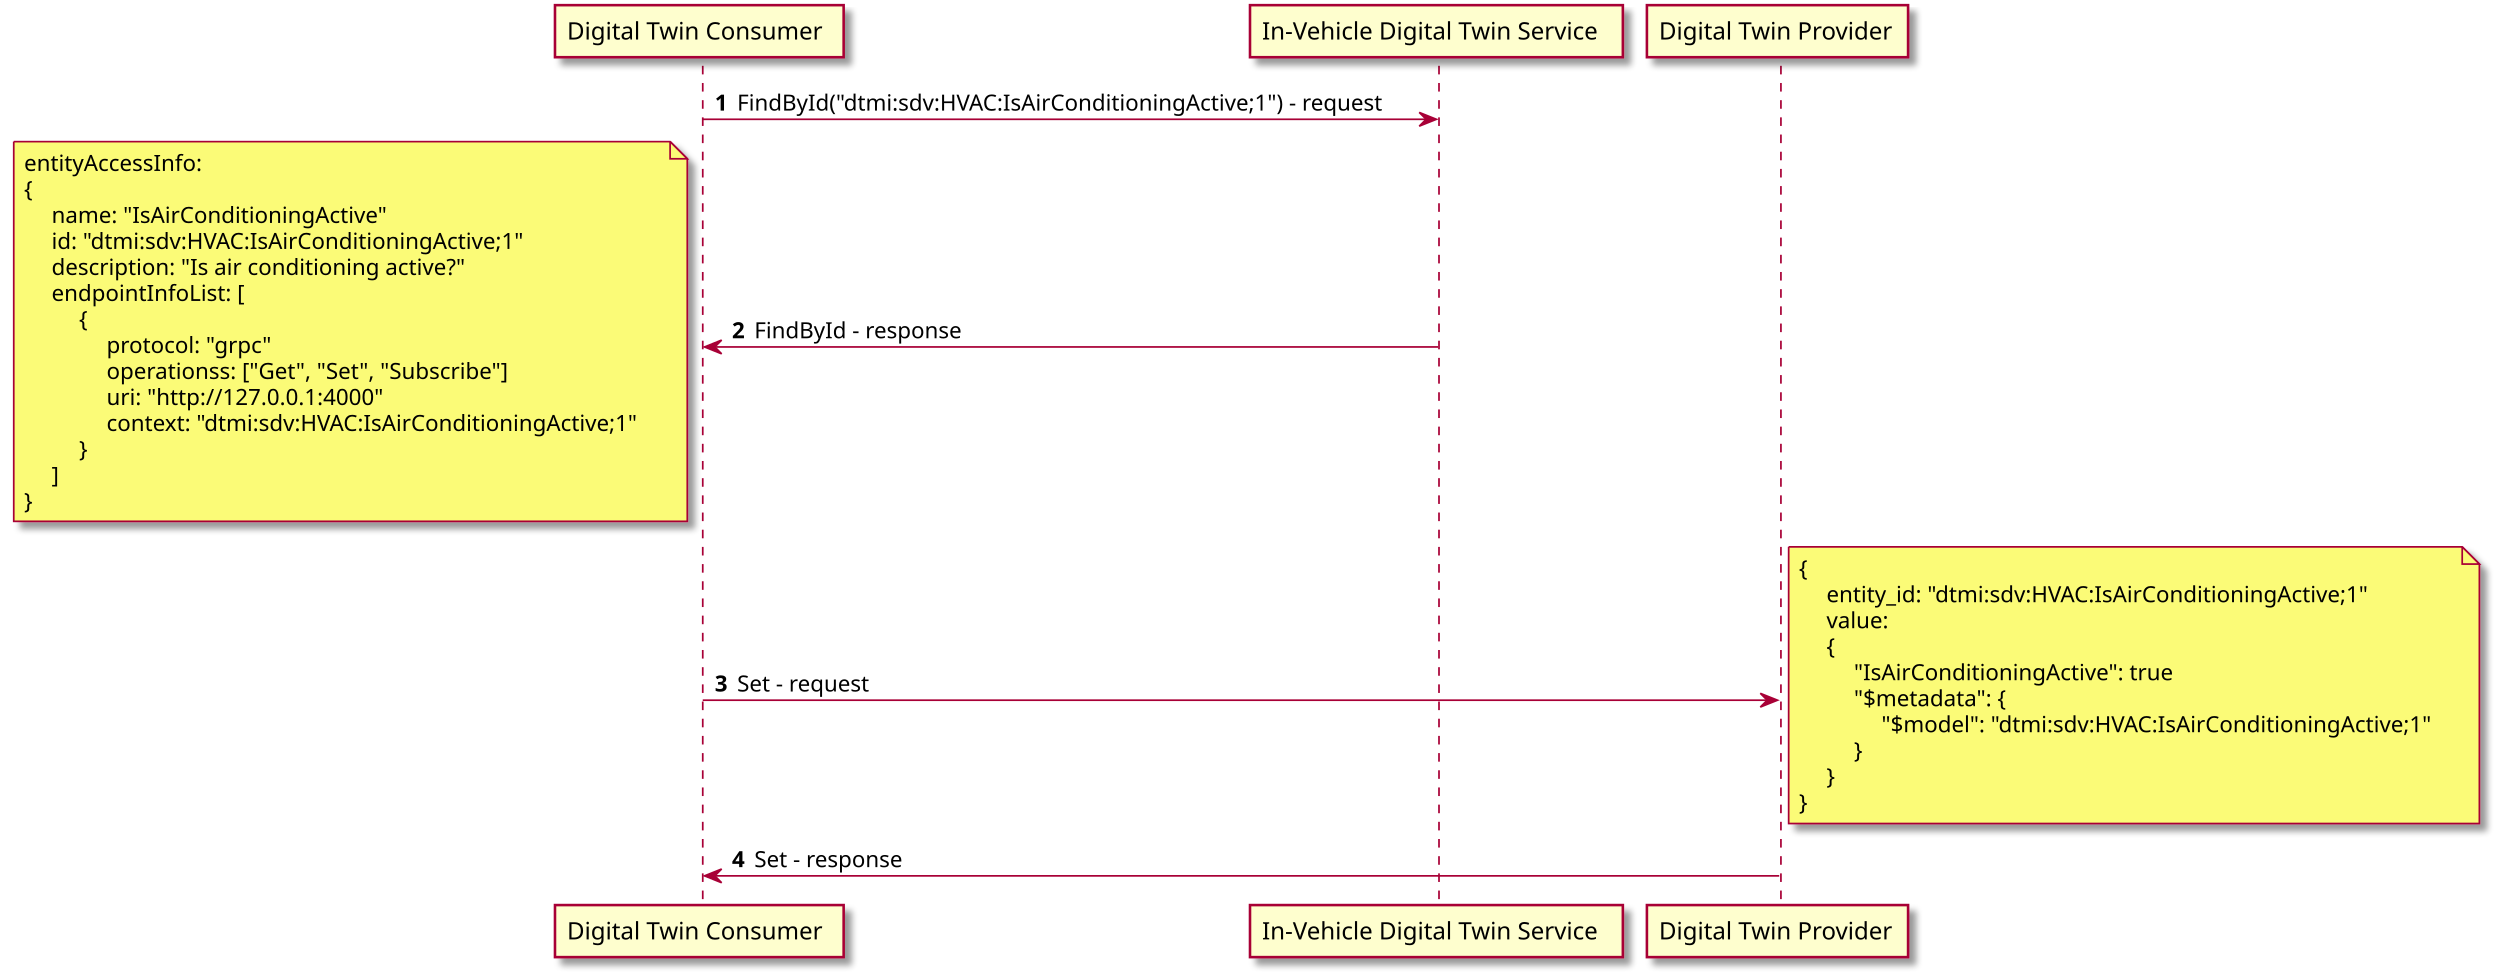
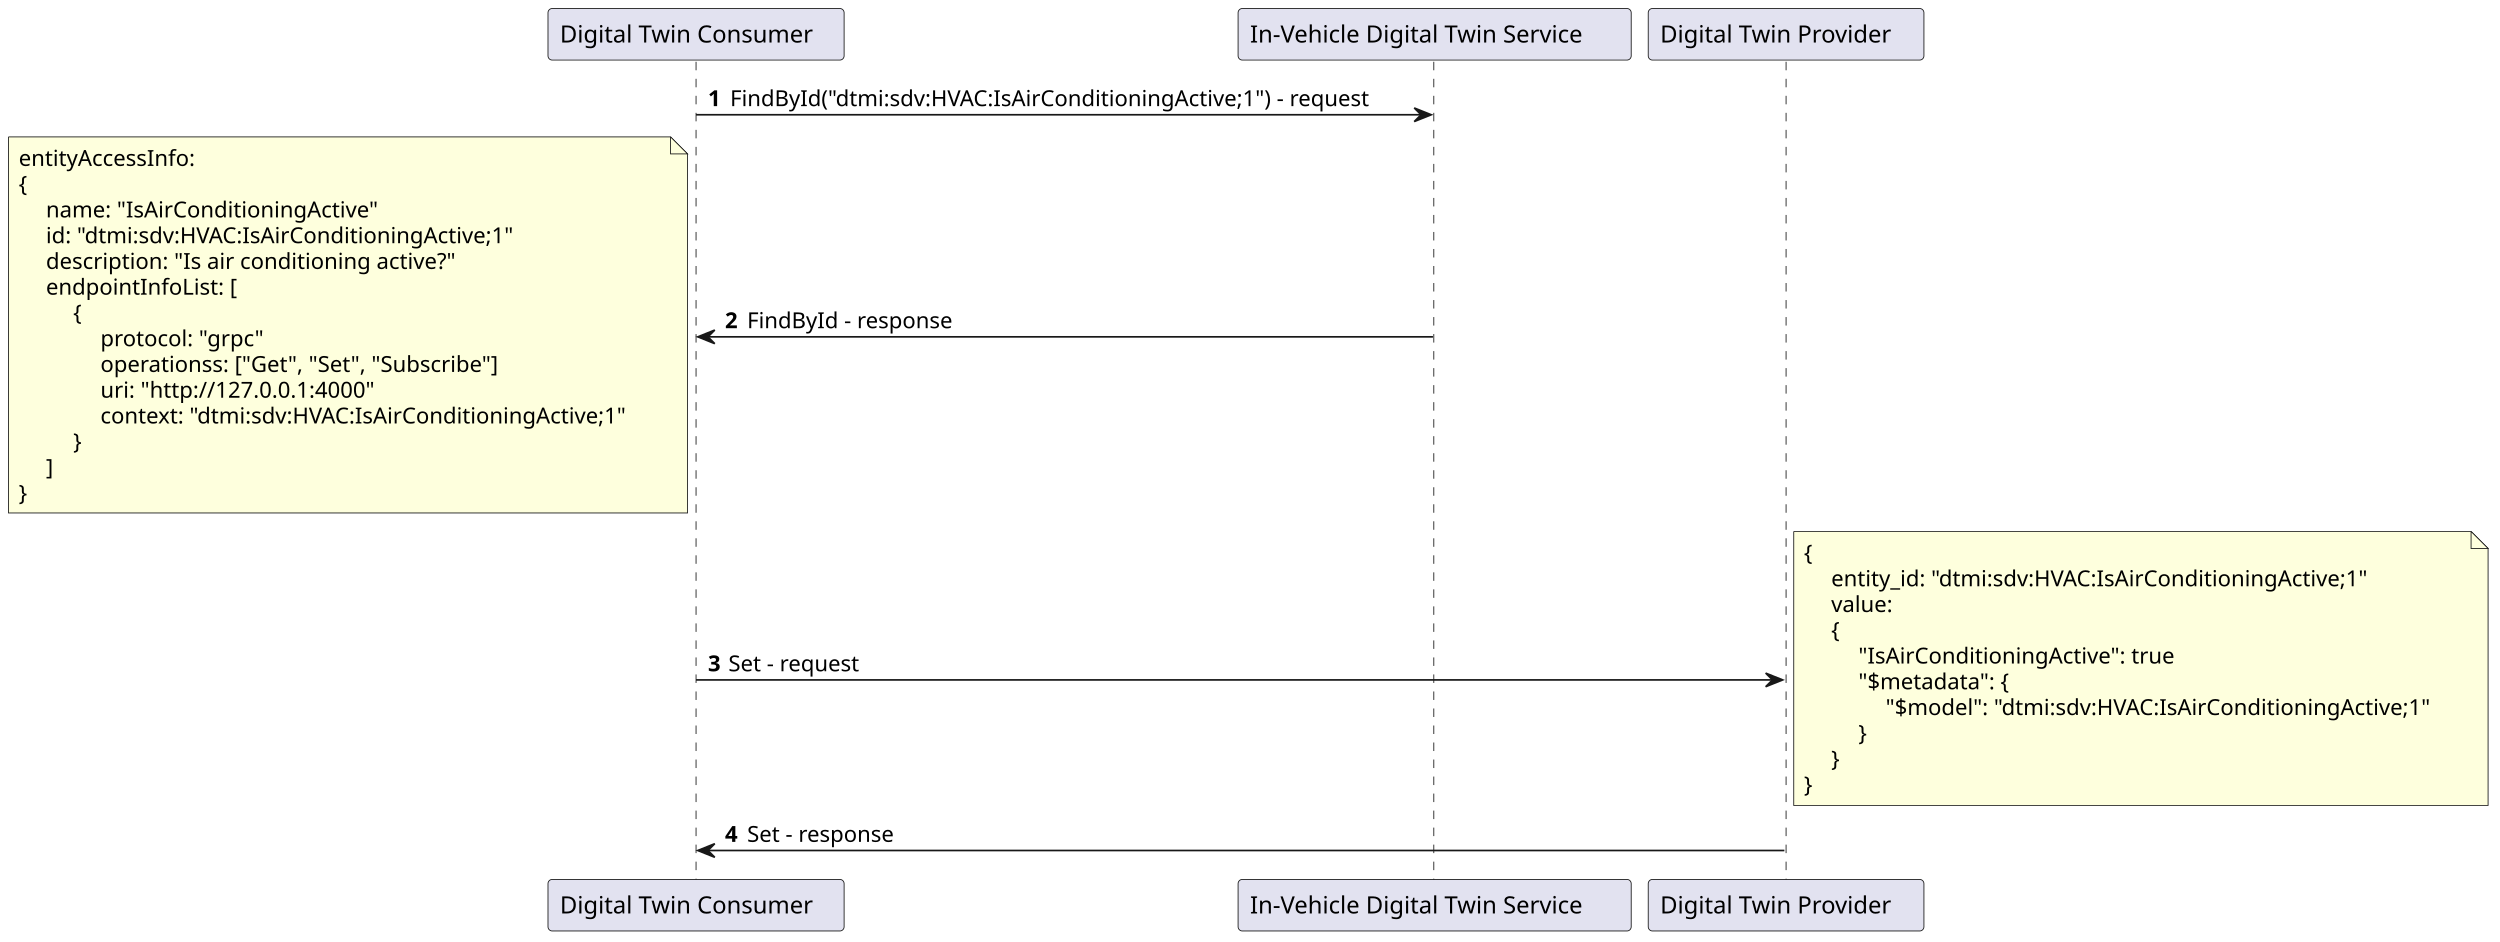
- <svg xmlns="http://www.w3.org/2000/svg" contentScriptType="application/ecmascript" contentStyleType="text/css" height="568px" preserveAspectRatio="none" style="width:1455px;height:568px;" version="1.1" viewBox="0 0 1455 568" width="1455px" zoomAndPan="magnify">
-   <defs>
-     <filter height="300%" id="f1bcs21n16sphz" width="300%" x="-1" y="-1">
-       <feGaussianBlur result="blurOut" stdDeviation="2.0" />
-       <feColorMatrix in="blurOut" result="blurOut2" type="matrix" values="0 0 0 0 0 0 0 0 0 0 0 0 0 0 0 0 0 0 .4 0" />
-       <feOffset dx="4.0" dy="4.0" in="blurOut2" result="blurOut3" />
-       <feBlend in="SourceGraphic" in2="blurOut3" mode="normal" />
-     </filter>
-   </defs>
+ <svg xmlns="http://www.w3.org/2000/svg" contentStyleType="text/css" height="553px" preserveAspectRatio="none" style="width:1469px;height:553px;background:#FFFFFF;" version="1.1" viewBox="0 0 1469 553" width="1469px" zoomAndPan="magnify">
+   <defs />
  <g>
-     <line style="stroke: #A80036; stroke-width: 1.0; stroke-dasharray: 5.0,5.0;" x1="409" x2="409" y1="38.297" y2="527.75" />
-     <line style="stroke: #A80036; stroke-width: 1.0; stroke-dasharray: 5.0,5.0;" x1="837.5" x2="837.5" y1="38.297" y2="527.75" />
-     <line style="stroke: #A80036; stroke-width: 1.0; stroke-dasharray: 5.0,5.0;" x1="1036.5" x2="1036.5" y1="38.297" y2="527.75" />
-     <rect fill="#FEFECE" filter="url(#f1bcs21n16sphz)" height="30.297" style="stroke: #A80036; stroke-width: 1.5;" width="168" x="323" y="3" />
-     <text fill="#000000" font-family="sans-serif" font-size="14" lengthAdjust="spacingAndGlyphs" textLength="154" x="330" y="22.995">Digital Twin Consumer</text>
-     <rect fill="#FEFECE" filter="url(#f1bcs21n16sphz)" height="30.297" style="stroke: #A80036; stroke-width: 1.5;" width="168" x="323" y="526.75" />
-     <text fill="#000000" font-family="sans-serif" font-size="14" lengthAdjust="spacingAndGlyphs" textLength="154" x="330" y="546.745">Digital Twin Consumer</text>
-     <rect fill="#FEFECE" filter="url(#f1bcs21n16sphz)" height="30.297" style="stroke: #A80036; stroke-width: 1.5;" width="217" x="727.5" y="3" />
-     <text fill="#000000" font-family="sans-serif" font-size="14" lengthAdjust="spacingAndGlyphs" textLength="203" x="734.5" y="22.995">In-Vehicle Digital Twin Service</text>
-     <rect fill="#FEFECE" filter="url(#f1bcs21n16sphz)" height="30.297" style="stroke: #A80036; stroke-width: 1.5;" width="217" x="727.5" y="526.75" />
-     <text fill="#000000" font-family="sans-serif" font-size="14" lengthAdjust="spacingAndGlyphs" textLength="203" x="734.5" y="546.745">In-Vehicle Digital Twin Service</text>
-     <rect fill="#FEFECE" filter="url(#f1bcs21n16sphz)" height="30.297" style="stroke: #A80036; stroke-width: 1.5;" width="152" x="958.5" y="3" />
-     <text fill="#000000" font-family="sans-serif" font-size="14" lengthAdjust="spacingAndGlyphs" textLength="138" x="965.5" y="22.995">Digital Twin Provider</text>
-     <rect fill="#FEFECE" filter="url(#f1bcs21n16sphz)" height="30.297" style="stroke: #A80036; stroke-width: 1.5;" width="152" x="958.5" y="526.75" />
-     <text fill="#000000" font-family="sans-serif" font-size="14" lengthAdjust="spacingAndGlyphs" textLength="138" x="965.5" y="546.745">Digital Twin Provider</text>
-     <polygon fill="#A80036" points="826,65.43,836,69.43,826,73.43,830,69.43" style="stroke: #A80036; stroke-width: 1.0;" />
-     <line style="stroke: #A80036; stroke-width: 1.0;" x1="409" x2="832" y1="69.43" y2="69.43" />
-     <text fill="#000000" font-family="sans-serif" font-size="13" font-weight="bold" lengthAdjust="spacingAndGlyphs" textLength="9" x="416" y="64.364">1</text>
-     <text fill="#000000" font-family="sans-serif" font-size="13" lengthAdjust="spacingAndGlyphs" textLength="392" x="429" y="64.364">FindById("dtmi:sdv:HVAC:IsAirConditioningActive;1") - request</text>
-     <polygon fill="#A80036" points="420,197.926,410,201.926,420,205.926,416,201.926" style="stroke: #A80036; stroke-width: 1.0;" />
-     <line style="stroke: #A80036; stroke-width: 1.0;" x1="414" x2="837" y1="201.926" y2="201.926" />
-     <text fill="#000000" font-family="sans-serif" font-size="13" font-weight="bold" lengthAdjust="spacingAndGlyphs" textLength="9" x="426" y="196.86">2</text>
-     <text fill="#000000" font-family="sans-serif" font-size="13" lengthAdjust="spacingAndGlyphs" textLength="125" x="439" y="196.86">FindById - response</text>
-     <path d="M8,82.43 L8,303.43 L400,303.43 L400,92.43 L390,82.43 L8,82.43 " fill="#FBFB77" filter="url(#f1bcs21n16sphz)" style="stroke: #A80036; stroke-width: 1.0;" />
-     <path d="M390,82.43 L390,92.43 L400,92.43 L390,82.43 " fill="#FBFB77" style="stroke: #A80036; stroke-width: 1.0;" />
-     <text fill="#000000" font-family="sans-serif" font-size="13" lengthAdjust="spacingAndGlyphs" textLength="108" x="14" y="99.497">entityAccessInfo:</text>
-     <text fill="#000000" font-family="sans-serif" font-size="13" lengthAdjust="spacingAndGlyphs" textLength="8" x="14" y="114.629">{</text>
-     <text fill="#000000" font-family="sans-serif" font-size="13" lengthAdjust="spacingAndGlyphs" textLength="200" x="30" y="129.762">name: "IsAirConditioningActive"</text>
-     <text fill="#000000" font-family="sans-serif" font-size="13" lengthAdjust="spacingAndGlyphs" textLength="286" x="30" y="144.895">id: "dtmi:sdv:HVAC:IsAirConditioningActive;1"</text>
-     <text fill="#000000" font-family="sans-serif" font-size="13" lengthAdjust="spacingAndGlyphs" textLength="248" x="30" y="160.028">description: "Is air conditioning active?"</text>
-     <text fill="#000000" font-family="sans-serif" font-size="13" lengthAdjust="spacingAndGlyphs" textLength="114" x="30" y="175.161">endpointInfoList: [</text>
-     <text fill="#000000" font-family="sans-serif" font-size="13" lengthAdjust="spacingAndGlyphs" textLength="8" x="46" y="190.293">{</text>
-     <text fill="#000000" font-family="sans-serif" font-size="13" lengthAdjust="spacingAndGlyphs" textLength="98" x="62" y="205.426">protocol: "grpc"</text>
-     <text fill="#000000" font-family="sans-serif" font-size="13" lengthAdjust="spacingAndGlyphs" textLength="247" x="62" y="220.559">operationss: ["Get", "Set", "Subscribe"]</text>
-     <text fill="#000000" font-family="sans-serif" font-size="13" lengthAdjust="spacingAndGlyphs" textLength="168" x="62" y="235.692">uri: "http://127.0.0.1:4000"</text>
-     <text fill="#000000" font-family="sans-serif" font-size="13" lengthAdjust="spacingAndGlyphs" textLength="323" x="62" y="250.825">context: "dtmi:sdv:HVAC:IsAirConditioningActive;1"</text>
-     <text fill="#000000" font-family="sans-serif" font-size="13" lengthAdjust="spacingAndGlyphs" textLength="8" x="46" y="265.957">}</text>
-     <text fill="#000000" font-family="sans-serif" font-size="13" lengthAdjust="spacingAndGlyphs" textLength="5" x="30" y="281.09">]</text>
-     <text fill="#000000" font-family="sans-serif" font-size="13" lengthAdjust="spacingAndGlyphs" textLength="8" x="14" y="296.223">}</text>
-     <polygon fill="#A80036" points="1024.5,403.519,1034.5,407.519,1024.5,411.519,1028.5,407.519" style="stroke: #A80036; stroke-width: 1.0;" />
-     <line style="stroke: #A80036; stroke-width: 1.0;" x1="409" x2="1030.5" y1="407.519" y2="407.519" />
-     <text fill="#000000" font-family="sans-serif" font-size="13" font-weight="bold" lengthAdjust="spacingAndGlyphs" textLength="9" x="416" y="402.454">3</text>
-     <text fill="#000000" font-family="sans-serif" font-size="13" lengthAdjust="spacingAndGlyphs" textLength="84" x="429" y="402.454">Set - request</text>
-     <path d="M1041,318.289 L1041,479.289 L1443,479.289 L1443,328.289 L1433,318.289 L1041,318.289 " fill="#FBFB77" filter="url(#f1bcs21n16sphz)" style="stroke: #A80036; stroke-width: 1.0;" />
-     <path d="M1433,318.289 L1433,328.289 L1443,328.289 L1433,318.289 " fill="#FBFB77" style="stroke: #A80036; stroke-width: 1.0;" />
-     <text fill="#000000" font-family="sans-serif" font-size="13" lengthAdjust="spacingAndGlyphs" textLength="8" x="1047" y="335.356">{</text>
-     <text fill="#000000" font-family="sans-serif" font-size="13" lengthAdjust="spacingAndGlyphs" textLength="329" x="1063" y="350.489">entity_id: "dtmi:sdv:HVAC:IsAirConditioningActive;1"</text>
-     <text fill="#000000" font-family="sans-serif" font-size="13" lengthAdjust="spacingAndGlyphs" textLength="38" x="1063" y="365.622">value:</text>
-     <text fill="#000000" font-family="sans-serif" font-size="13" lengthAdjust="spacingAndGlyphs" textLength="8" x="1063" y="380.754">{</text>
-     <text fill="#000000" font-family="sans-serif" font-size="13" lengthAdjust="spacingAndGlyphs" textLength="189" x="1079" y="395.887">"IsAirConditioningActive": true</text>
-     <text fill="#000000" font-family="sans-serif" font-size="13" lengthAdjust="spacingAndGlyphs" textLength="97" x="1079" y="411.02">"$metadata": {</text>
-     <text fill="#000000" font-family="sans-serif" font-size="13" lengthAdjust="spacingAndGlyphs" textLength="333" x="1095" y="426.153">"$model": "dtmi:sdv:HVAC:IsAirConditioningActive;1"</text>
-     <text fill="#000000" font-family="sans-serif" font-size="13" lengthAdjust="spacingAndGlyphs" textLength="8" x="1079" y="441.286">}</text>
-     <text fill="#000000" font-family="sans-serif" font-size="13" lengthAdjust="spacingAndGlyphs" textLength="8" x="1063" y="456.418">}</text>
-     <text fill="#000000" font-family="sans-serif" font-size="13" lengthAdjust="spacingAndGlyphs" textLength="8" x="1047" y="471.551">}</text>
-     <polygon fill="#A80036" points="420,505.75,410,509.75,420,513.75,416,509.75" style="stroke: #A80036; stroke-width: 1.0;" />
-     <line style="stroke: #A80036; stroke-width: 1.0;" x1="414" x2="1035.5" y1="509.75" y2="509.75" />
-     <text fill="#000000" font-family="sans-serif" font-size="13" font-weight="bold" lengthAdjust="spacingAndGlyphs" textLength="9" x="426" y="504.684">4</text>
-     <text fill="#000000" font-family="sans-serif" font-size="13" lengthAdjust="spacingAndGlyphs" textLength="94" x="439" y="504.684">Set - response</text>
+     <line style="stroke:#181818;stroke-width:0.5;stroke-dasharray:5.0,5.0;" x1="409" x2="409" y1="36.297" y2="517.75" />
+     <line style="stroke:#181818;stroke-width:0.5;stroke-dasharray:5.0,5.0;" x1="842.5" x2="842.5" y1="36.297" y2="517.75" />
+     <line style="stroke:#181818;stroke-width:0.5;stroke-dasharray:5.0,5.0;" x1="1049.5" x2="1049.5" y1="36.297" y2="517.75" />
+     <rect fill="#E2E2F0" height="30.297" rx="2.5" ry="2.5" style="stroke:#181818;stroke-width:0.5;" width="174" x="322" y="5" />
+     <text fill="#000000" font-family="sans-serif" font-size="14" lengthAdjust="spacing" textLength="160" x="329" y="24.995">Digital Twin Consumer</text>
+     <rect fill="#E2E2F0" height="30.297" rx="2.5" ry="2.5" style="stroke:#181818;stroke-width:0.5;" width="174" x="322" y="516.75" />
+     <text fill="#000000" font-family="sans-serif" font-size="14" lengthAdjust="spacing" textLength="160" x="329" y="536.745">Digital Twin Consumer</text>
+     <rect fill="#E2E2F0" height="30.297" rx="2.5" ry="2.5" style="stroke:#181818;stroke-width:0.5;" width="231" x="727.5" y="5" />
+     <text fill="#000000" font-family="sans-serif" font-size="14" lengthAdjust="spacing" textLength="217" x="734.5" y="24.995">In-Vehicle Digital Twin Service</text>
+     <rect fill="#E2E2F0" height="30.297" rx="2.5" ry="2.5" style="stroke:#181818;stroke-width:0.5;" width="231" x="727.5" y="516.75" />
+     <text fill="#000000" font-family="sans-serif" font-size="14" lengthAdjust="spacing" textLength="217" x="734.5" y="536.745">In-Vehicle Digital Twin Service</text>
+     <rect fill="#E2E2F0" height="30.297" rx="2.5" ry="2.5" style="stroke:#181818;stroke-width:0.5;" width="162" x="968.5" y="5" />
+     <text fill="#000000" font-family="sans-serif" font-size="14" lengthAdjust="spacing" textLength="148" x="975.5" y="24.995">Digital Twin Provider</text>
+     <rect fill="#E2E2F0" height="30.297" rx="2.5" ry="2.5" style="stroke:#181818;stroke-width:0.5;" width="162" x="968.5" y="516.75" />
+     <text fill="#000000" font-family="sans-serif" font-size="14" lengthAdjust="spacing" textLength="148" x="975.5" y="536.745">Digital Twin Provider</text>
+     <polygon fill="#181818" points="831,63.43,841,67.43,831,71.43,835,67.43" style="stroke:#181818;stroke-width:1.0;" />
+     <line style="stroke:#181818;stroke-width:1.0;" x1="409" x2="837" y1="67.43" y2="67.43" />
+     <text fill="#000000" font-family="sans-serif" font-size="13" font-weight="bold" lengthAdjust="spacing" textLength="9" x="416" y="62.364">1</text>
+     <text fill="#000000" font-family="sans-serif" font-size="13" lengthAdjust="spacing" textLength="397" x="429" y="62.364">FindById("dtmi:sdv:HVAC:IsAirConditioningActive;1") - request</text>
+     <polygon fill="#181818" points="420,193.926,410,197.926,420,201.926,416,197.926" style="stroke:#181818;stroke-width:1.0;" />
+     <line style="stroke:#181818;stroke-width:1.0;" x1="414" x2="842" y1="197.926" y2="197.926" />
+     <text fill="#000000" font-family="sans-serif" font-size="13" font-weight="bold" lengthAdjust="spacing" textLength="9" x="426" y="192.86">2</text>
+     <text fill="#000000" font-family="sans-serif" font-size="13" lengthAdjust="spacing" textLength="125" x="439" y="192.86">FindById - response</text>
+     <path d="M5,80.43 L5,301.43 L404,301.43 L404,90.43 L394,80.43 L5,80.43 " fill="#FEFFDD" style="stroke:#181818;stroke-width:0.5;" />
+     <path d="M394,80.43 L394,90.43 L404,90.43 L394,80.43 " fill="#FEFFDD" style="stroke:#181818;stroke-width:0.5;" />
+     <text fill="#000000" font-family="sans-serif" font-size="13" lengthAdjust="spacing" textLength="111" x="11" y="97.497">entityAccessInfo:</text>
+     <text fill="#000000" font-family="sans-serif" font-size="13" lengthAdjust="spacing" textLength="9" x="11" y="112.629">{</text>
+     <text fill="#000000" font-family="sans-serif" font-size="13" lengthAdjust="spacing" textLength="202" x="27" y="127.762">name: "IsAirConditioningActive"</text>
+     <text fill="#000000" font-family="sans-serif" font-size="13" lengthAdjust="spacing" textLength="292" x="27" y="142.895">id: "dtmi:sdv:HVAC:IsAirConditioningActive;1"</text>
+     <text fill="#000000" font-family="sans-serif" font-size="13" lengthAdjust="spacing" textLength="250" x="27" y="158.028">description: "Is air conditioning active?"</text>
+     <text fill="#000000" font-family="sans-serif" font-size="13" lengthAdjust="spacing" textLength="116" x="27" y="173.161">endpointInfoList: [</text>
+     <text fill="#000000" font-family="sans-serif" font-size="13" lengthAdjust="spacing" textLength="9" x="43" y="188.293">{</text>
+     <text fill="#000000" font-family="sans-serif" font-size="13" lengthAdjust="spacing" textLength="99" x="59" y="203.426">protocol: "grpc"</text>
+     <text fill="#000000" font-family="sans-serif" font-size="13" lengthAdjust="spacing" textLength="246" x="59" y="218.559">operationss: ["Get", "Set", "Subscribe"]</text>
+     <text fill="#000000" font-family="sans-serif" font-size="13" lengthAdjust="spacing" textLength="171" x="59" y="233.692">uri: "http://127.0.0.1:4000"</text>
+     <text fill="#000000" font-family="sans-serif" font-size="13" lengthAdjust="spacing" textLength="330" x="59" y="248.825">context: "dtmi:sdv:HVAC:IsAirConditioningActive;1"</text>
+     <text fill="#000000" font-family="sans-serif" font-size="13" lengthAdjust="spacing" textLength="9" x="43" y="263.957">}</text>
+     <text fill="#000000" font-family="sans-serif" font-size="13" lengthAdjust="spacing" textLength="5" x="27" y="279.09">]</text>
+     <text fill="#000000" font-family="sans-serif" font-size="13" lengthAdjust="spacing" textLength="9" x="11" y="294.223">}</text>
+     <polygon fill="#181818" points="1037.5,395.519,1047.5,399.519,1037.5,403.519,1041.5,399.519" style="stroke:#181818;stroke-width:1.0;" />
+     <line style="stroke:#181818;stroke-width:1.0;" x1="409" x2="1043.5" y1="399.519" y2="399.519" />
+     <text fill="#000000" font-family="sans-serif" font-size="13" font-weight="bold" lengthAdjust="spacing" textLength="8" x="416" y="394.454">3</text>
+     <text fill="#000000" font-family="sans-serif" font-size="13" lengthAdjust="spacing" textLength="83" x="428" y="394.454">Set - request</text>
+     <path d="M1054,312.289 L1054,473.289 L1462,473.289 L1462,322.289 L1452,312.289 L1054,312.289 " fill="#FEFFDD" style="stroke:#181818;stroke-width:0.5;" />
+     <path d="M1452,312.289 L1452,322.289 L1462,322.289 L1452,312.289 " fill="#FEFFDD" style="stroke:#181818;stroke-width:0.5;" />
+     <text fill="#000000" font-family="sans-serif" font-size="13" lengthAdjust="spacing" textLength="9" x="1060" y="329.356">{</text>
+     <text fill="#000000" font-family="sans-serif" font-size="13" lengthAdjust="spacing" textLength="336" x="1076" y="344.489">entity_id: "dtmi:sdv:HVAC:IsAirConditioningActive;1"</text>
+     <text fill="#000000" font-family="sans-serif" font-size="13" lengthAdjust="spacing" textLength="40" x="1076" y="359.622">value:</text>
+     <text fill="#000000" font-family="sans-serif" font-size="13" lengthAdjust="spacing" textLength="9" x="1076" y="374.754">{</text>
+     <text fill="#000000" font-family="sans-serif" font-size="13" lengthAdjust="spacing" textLength="191" x="1092" y="389.887">"IsAirConditioningActive": true</text>
+     <text fill="#000000" font-family="sans-serif" font-size="13" lengthAdjust="spacing" textLength="99" x="1092" y="405.02">"$metadata": {</text>
+     <text fill="#000000" font-family="sans-serif" font-size="13" lengthAdjust="spacing" textLength="339" x="1108" y="420.153">"$model": "dtmi:sdv:HVAC:IsAirConditioningActive;1"</text>
+     <text fill="#000000" font-family="sans-serif" font-size="13" lengthAdjust="spacing" textLength="9" x="1092" y="435.286">}</text>
+     <text fill="#000000" font-family="sans-serif" font-size="13" lengthAdjust="spacing" textLength="9" x="1076" y="450.418">}</text>
+     <text fill="#000000" font-family="sans-serif" font-size="13" lengthAdjust="spacing" textLength="9" x="1060" y="465.551">}</text>
+     <polygon fill="#181818" points="420,495.75,410,499.75,420,503.75,416,499.75" style="stroke:#181818;stroke-width:1.0;" />
+     <line style="stroke:#181818;stroke-width:1.0;" x1="414" x2="1048.5" y1="499.75" y2="499.75" />
+     <text fill="#000000" font-family="sans-serif" font-size="13" font-weight="bold" lengthAdjust="spacing" textLength="9" x="426" y="494.684">4</text>
+     <text fill="#000000" font-family="sans-serif" font-size="13" lengthAdjust="spacing" textLength="93" x="439" y="494.684">Set - response</text>
  </g>
</svg>
